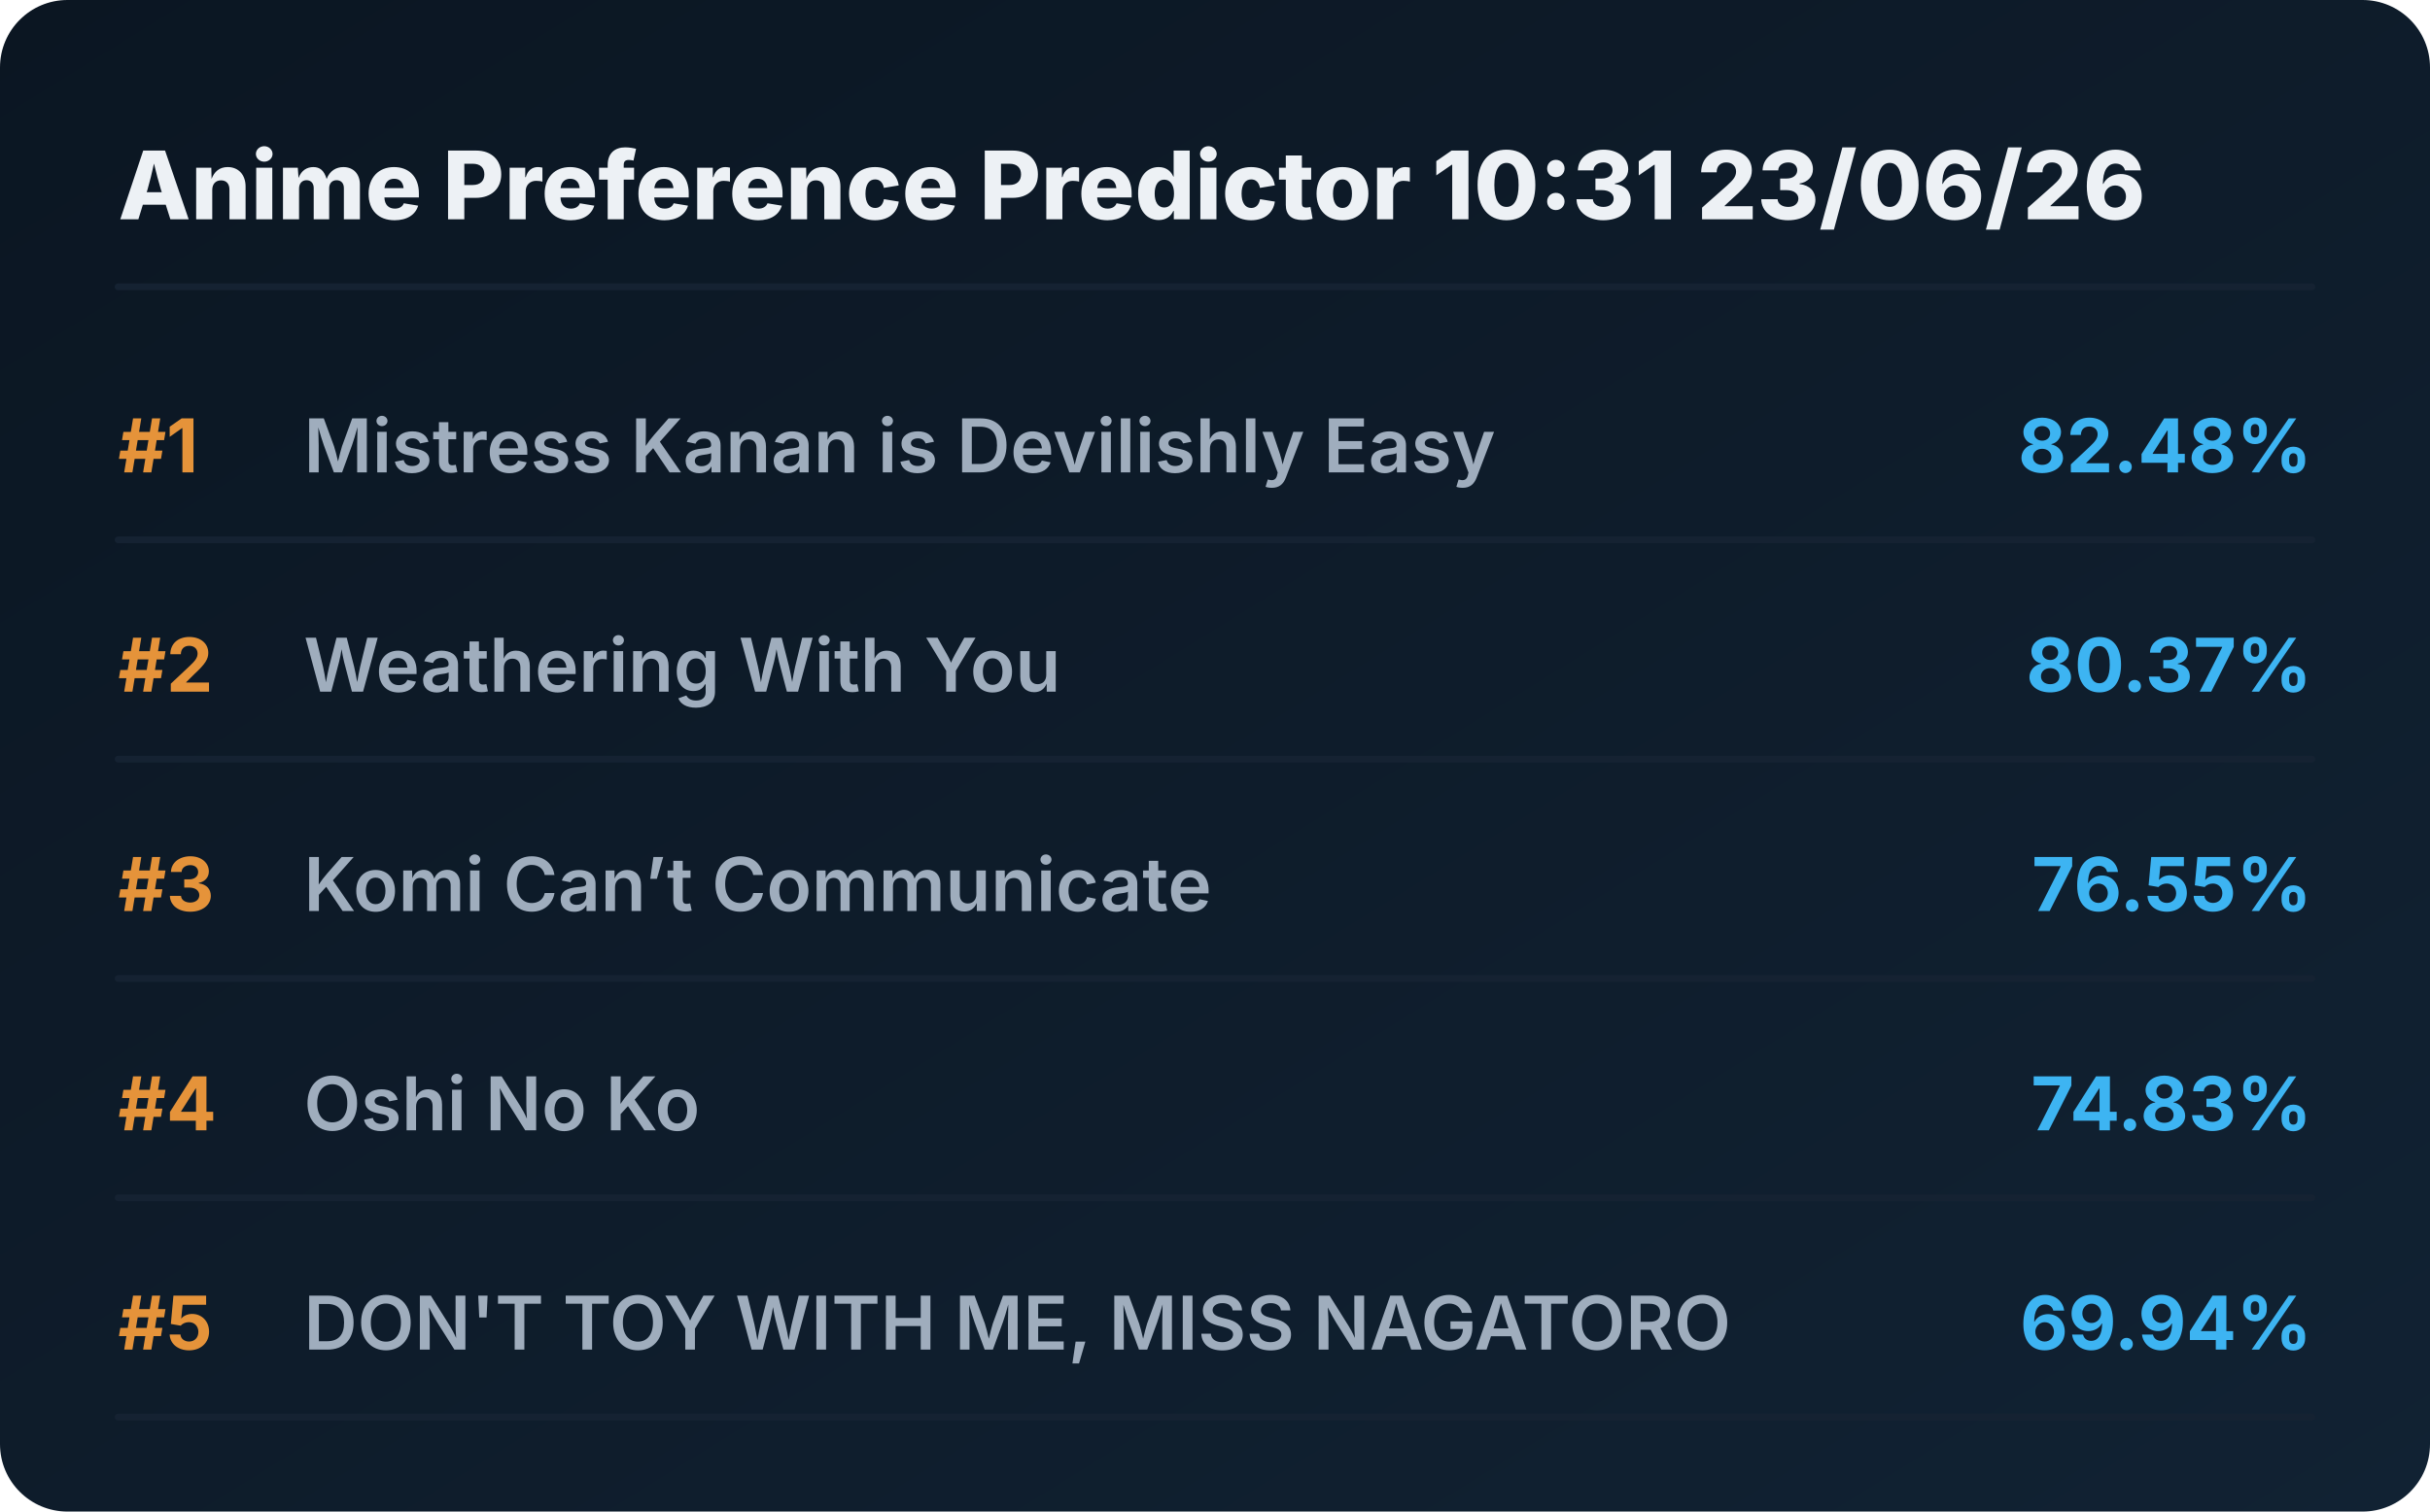
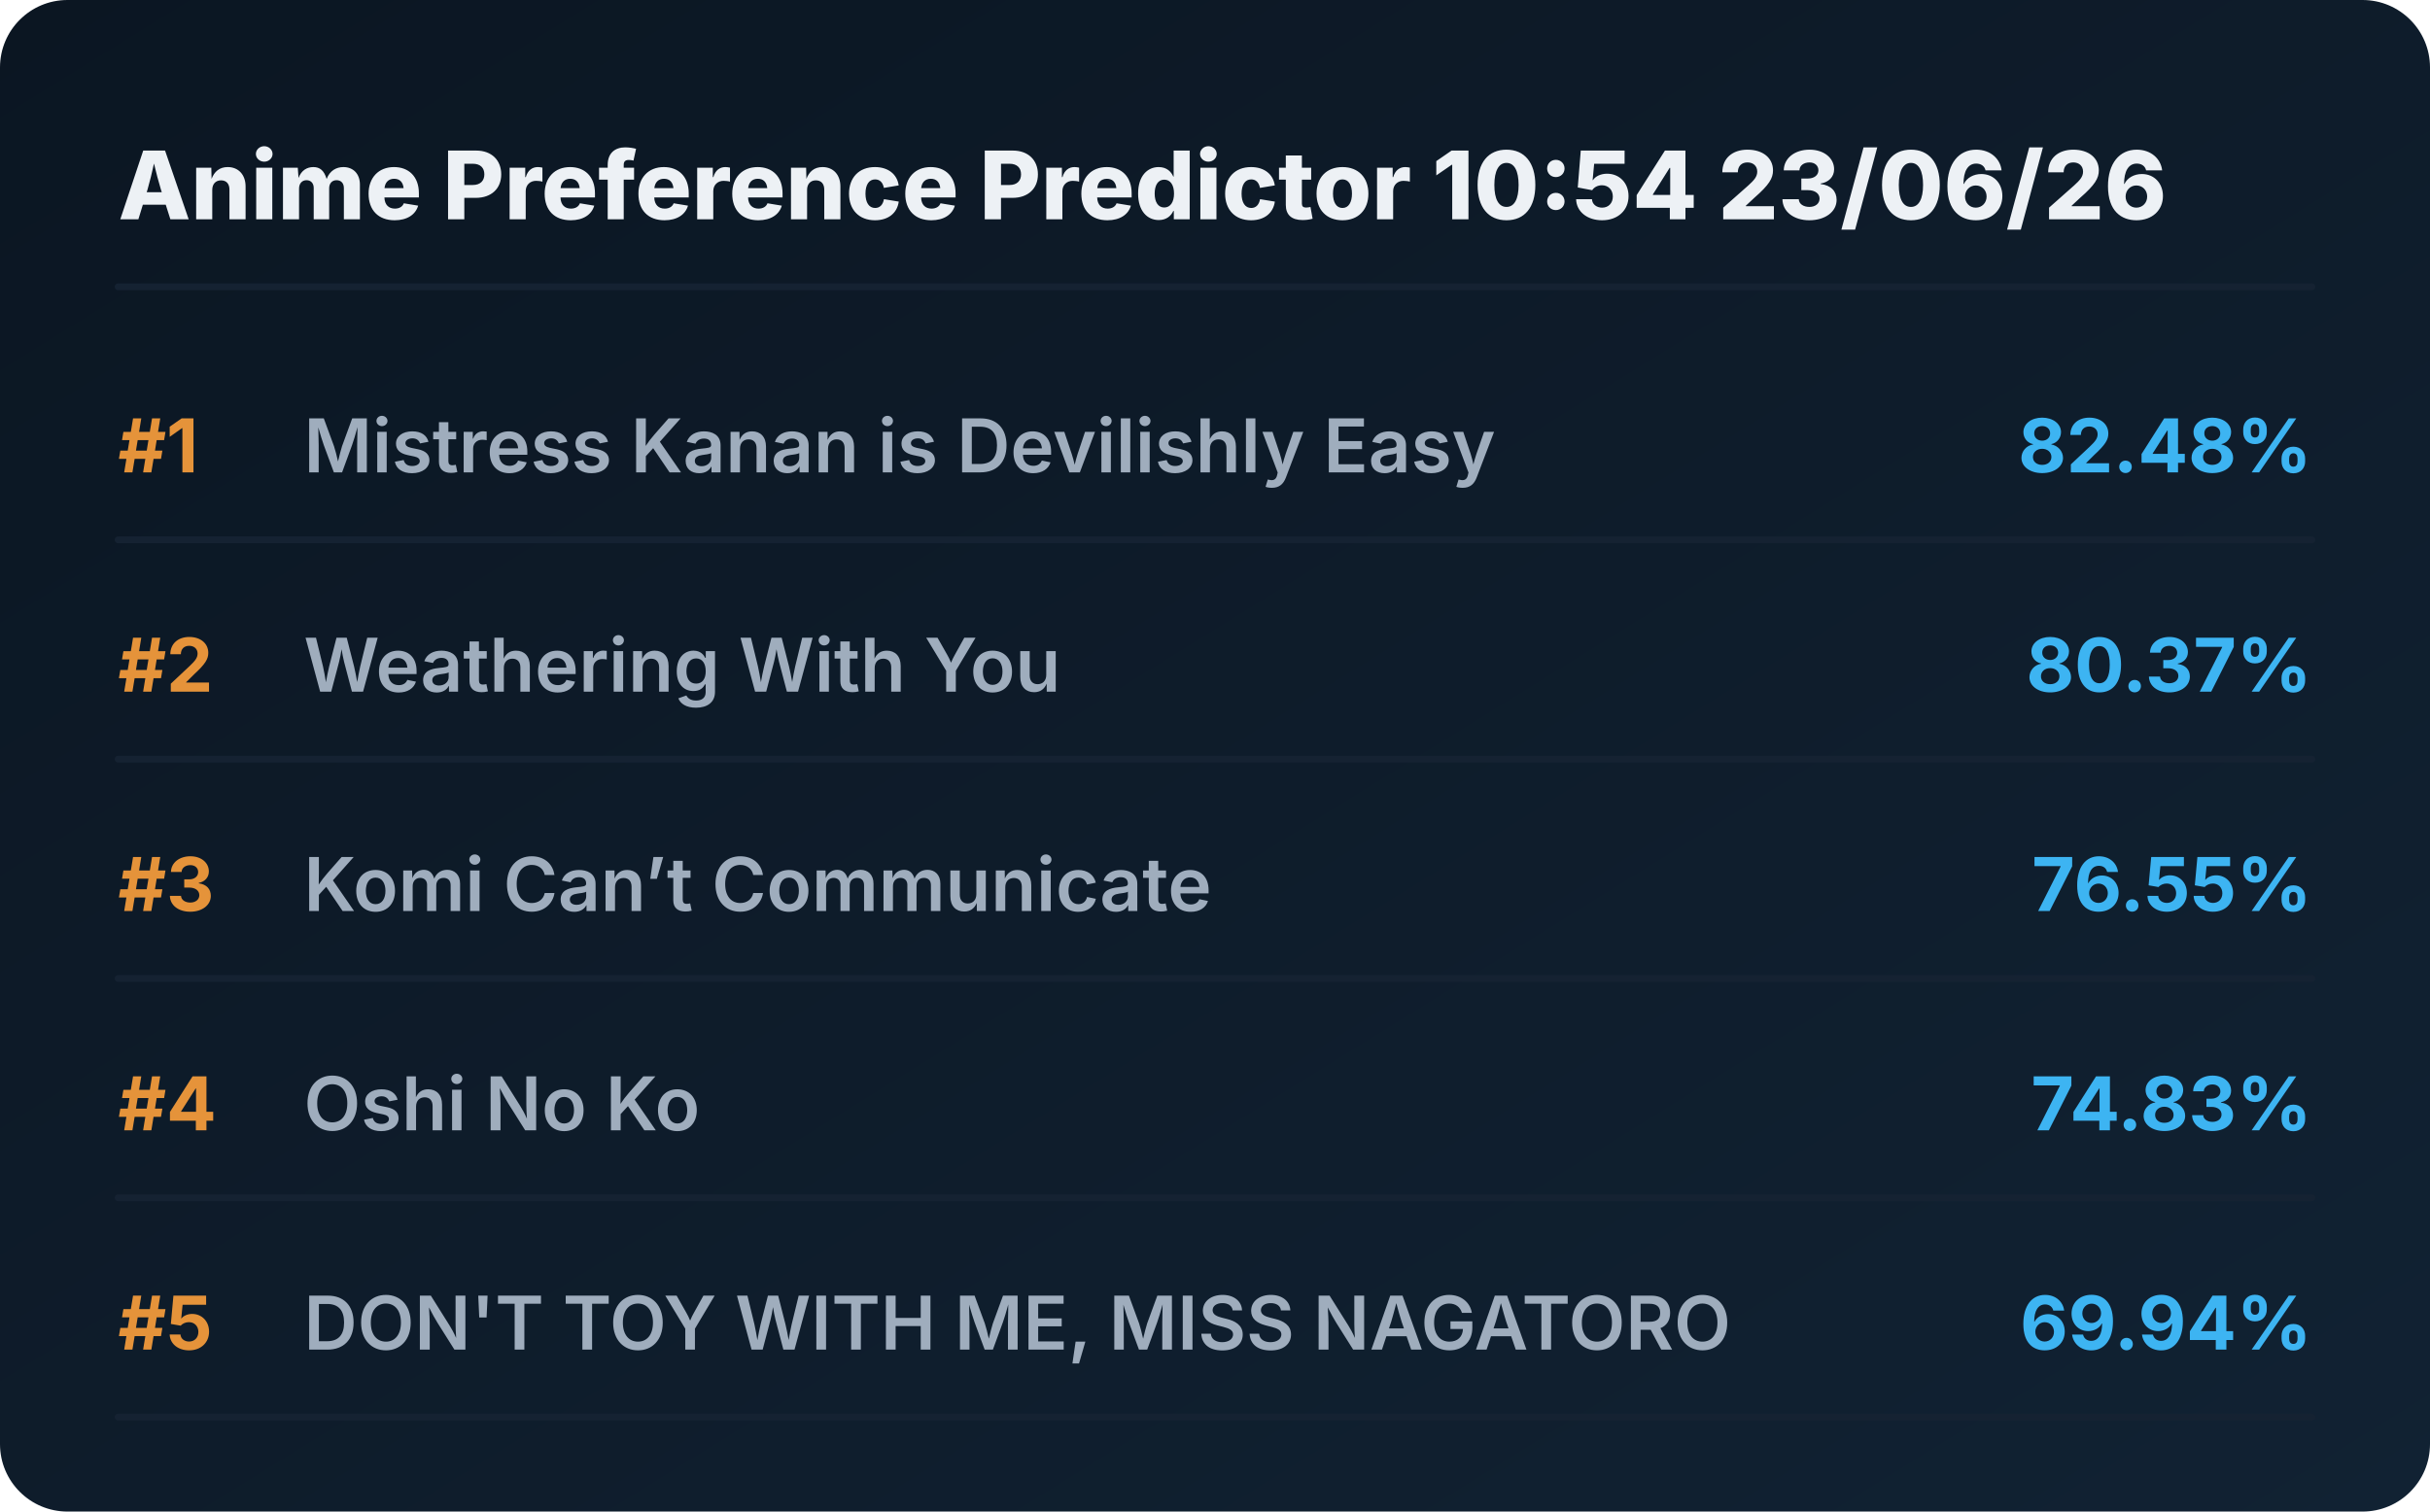
<svg xmlns="http://www.w3.org/2000/svg" viewBox="0 0 720 448" preserveAspectRatio="xMidYMid meet" style="width: 100%; height: auto; max-width: 720px;">
  <defs>
    <linearGradient id="boxGrad" x1="0%" y1="0%" x2="100%" y2="100%">
      <stop offset="0%" stop-color="#0b1622" />
      <stop offset="100%" stop-color="#112233" />
    </linearGradient>
    <clipPath id="titleClip">
      <rect x="90" y="0" width="510" height="100%" />
    </clipPath>
  </defs>
  <style>
    .bg { fill: url(#boxGrad); rx: 20px; }
    .header { font-family: 'Overpass', 'Inter', system-ui, sans-serif; font-weight: 800; font-size: 28px; fill: #edf1f5; }
    .rank { font-family: 'Overpass', 'Inter', system-ui, sans-serif; font-weight: 700; font-size: 22px; fill: #e5933a; }
    .title { font-family: 'Overpass', 'Inter', system-ui, sans-serif; font-weight: 600; font-size: 22px; fill: #9fadbd; }
    .score { font-family: 'Overpass', 'Inter', system-ui, sans-serif; font-weight: 700; font-size: 22px; fill: #3db4f2; }
    .line { stroke: #152232; stroke-width: 2; stroke-linecap: round; }
  </style>
  <rect class="bg" width="720" height="448" />
-   <text x="35" y="65" class="header">Anime Preference Predictor 10:31 23/06/26</text>
+   <text x="35" y="65" class="header">Anime Preference Predictor 10:54 23/06/26</text>
  <line x1="35" y1="85" x2="685" y2="85" class="line" />
  <g transform="translate(0, 0)">
    <text x="35" y="140" class="rank">#1</text>
    <text x="90" y="140" class="title">Mistress Kanan is Devilishly Easy</text>
    <text x="685" y="140" class="score" text-anchor="end">82.48%</text>
    <line x1="35" y1="160" x2="685" y2="160" class="line" />
  </g>
  <g transform="translate(0, 65)">
    <text x="35" y="140" class="rank">#2</text>
    <text x="90" y="140" class="title">Weathering With You</text>
    <text x="685" y="140" class="score" text-anchor="end">80.37%</text>
    <line x1="35" y1="160" x2="685" y2="160" class="line" />
  </g>
  <g transform="translate(0, 130)">
    <text x="35" y="140" class="rank">#3</text>
    <text x="90" y="140" class="title">Komi Can’t Communicate</text>
    <text x="685" y="140" class="score" text-anchor="end">76.55%</text>
    <line x1="35" y1="160" x2="685" y2="160" class="line" />
  </g>
  <g transform="translate(0, 195)">
    <text x="35" y="140" class="rank">#4</text>
    <text x="90" y="140" class="title">Oshi No Ko</text>
    <text x="685" y="140" class="score" text-anchor="end">74.83%</text>
    <line x1="35" y1="160" x2="685" y2="160" class="line" />
  </g>
  <g transform="translate(0, 260)">
    <text x="35" y="140" class="rank">#5</text>
    <text x="90" y="140" class="title">DON'T TOY WITH ME, MISS NAGATORO</text>
    <text x="685" y="140" class="score" text-anchor="end">69.94%</text>
    <line x1="35" y1="160" x2="685" y2="160" class="line" />
  </g>
</svg>
